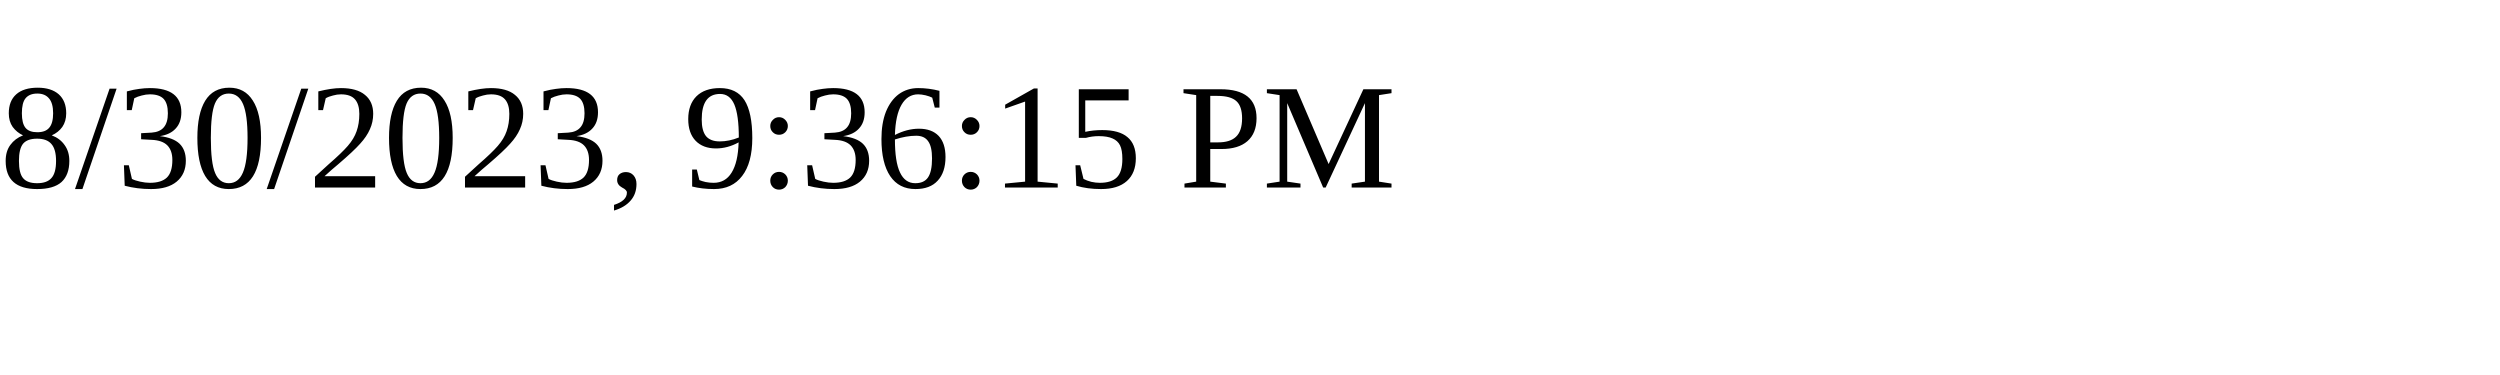
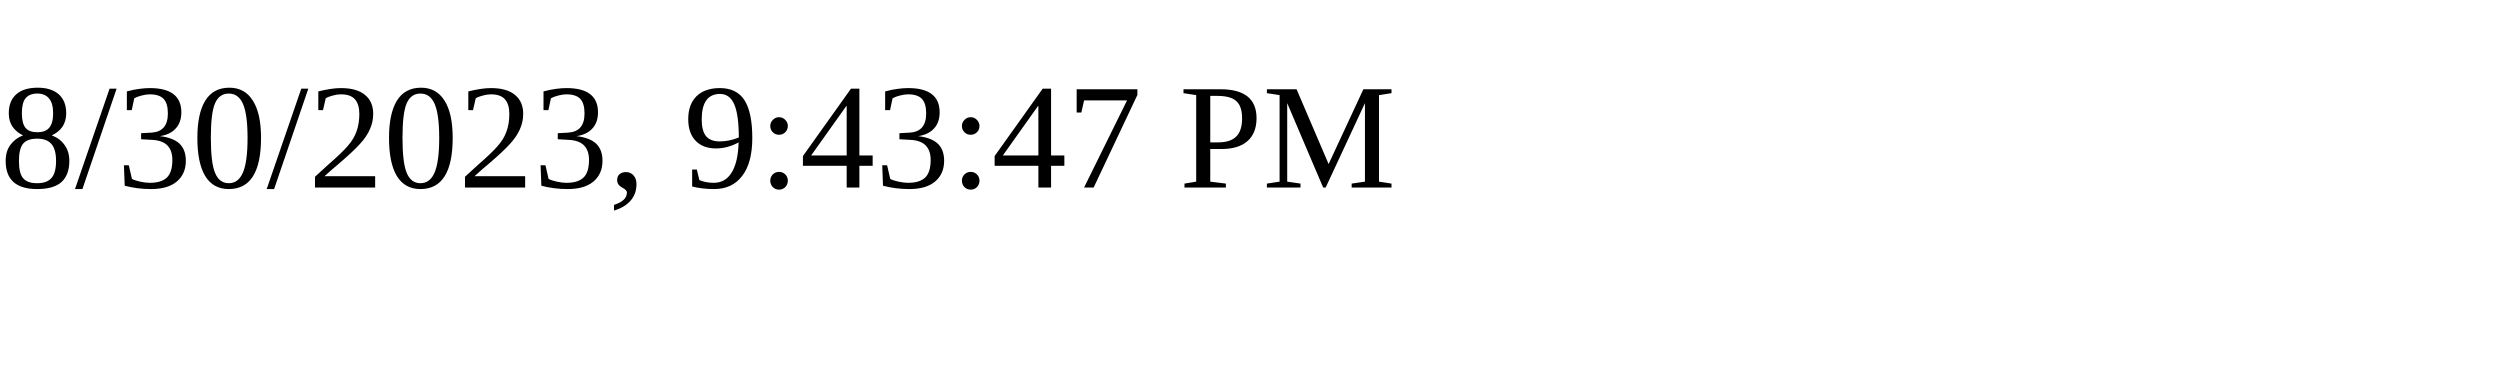
<svg xmlns="http://www.w3.org/2000/svg" height="30" width="200">
-   <text x="0" y="15">8/30/2023, 9:36:15 PM</text>
+   <text x="0" y="15">8/30/2023, 9:43:47 PM</text>
</svg>
